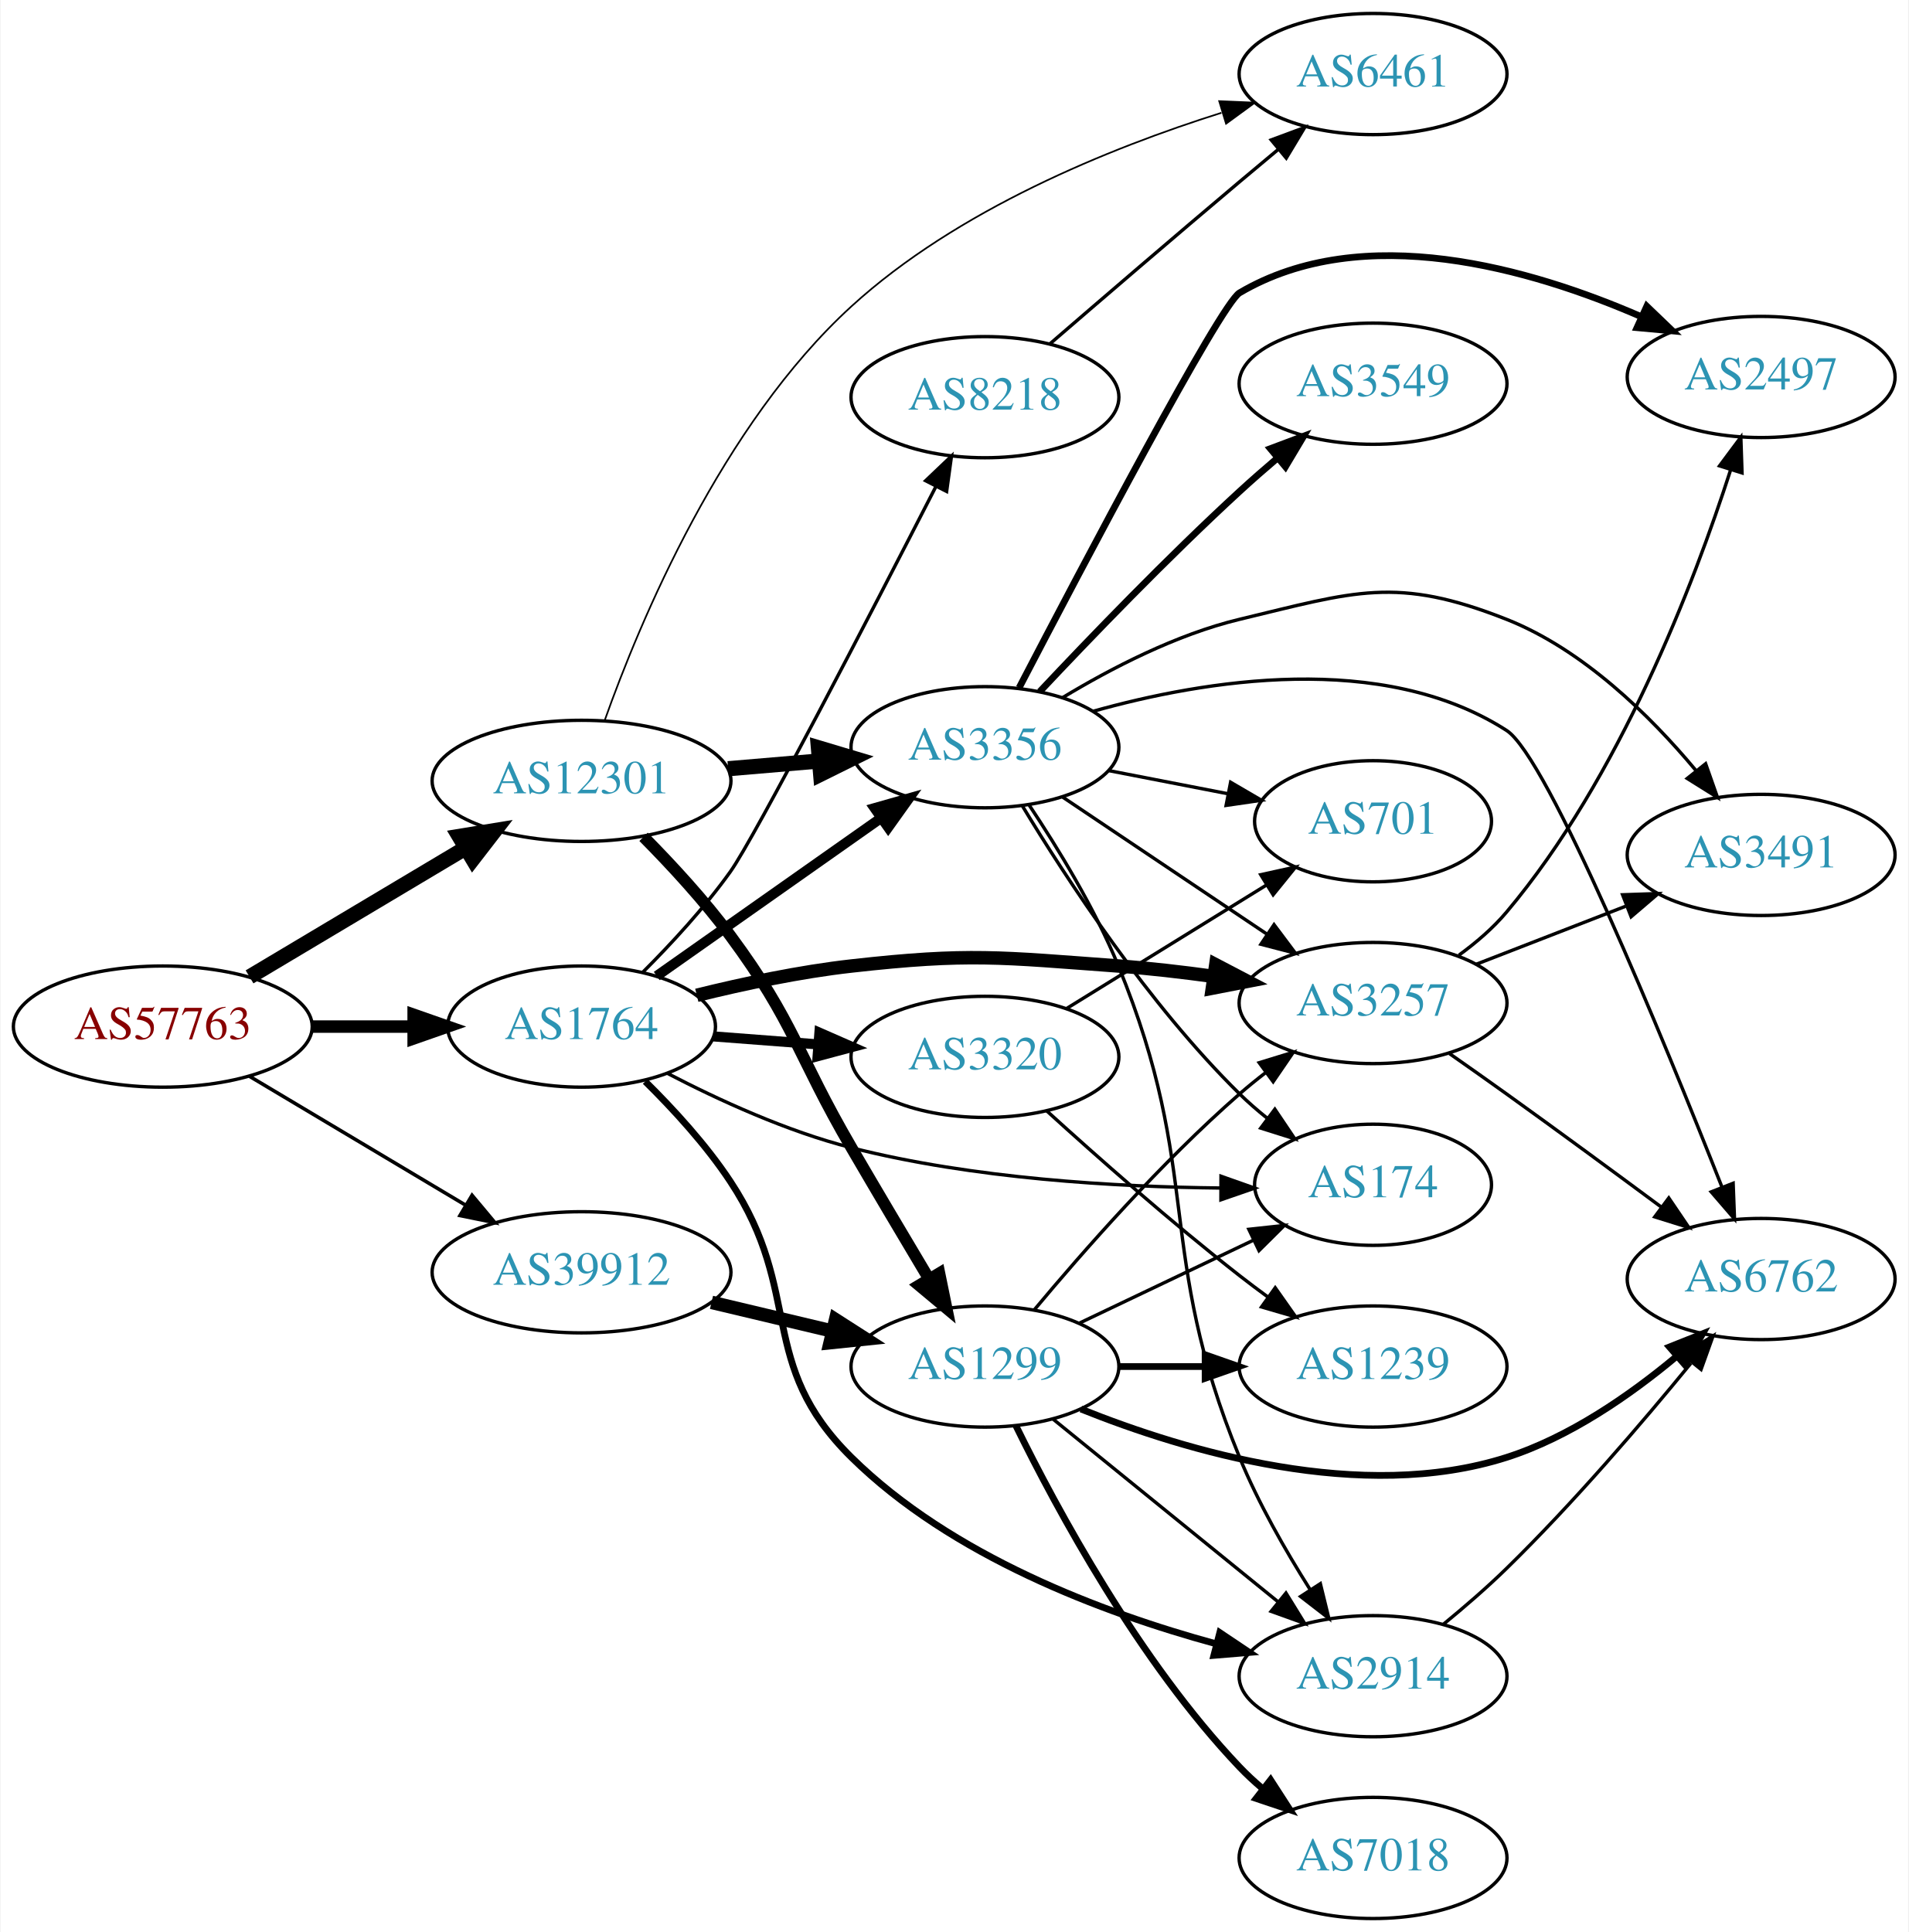
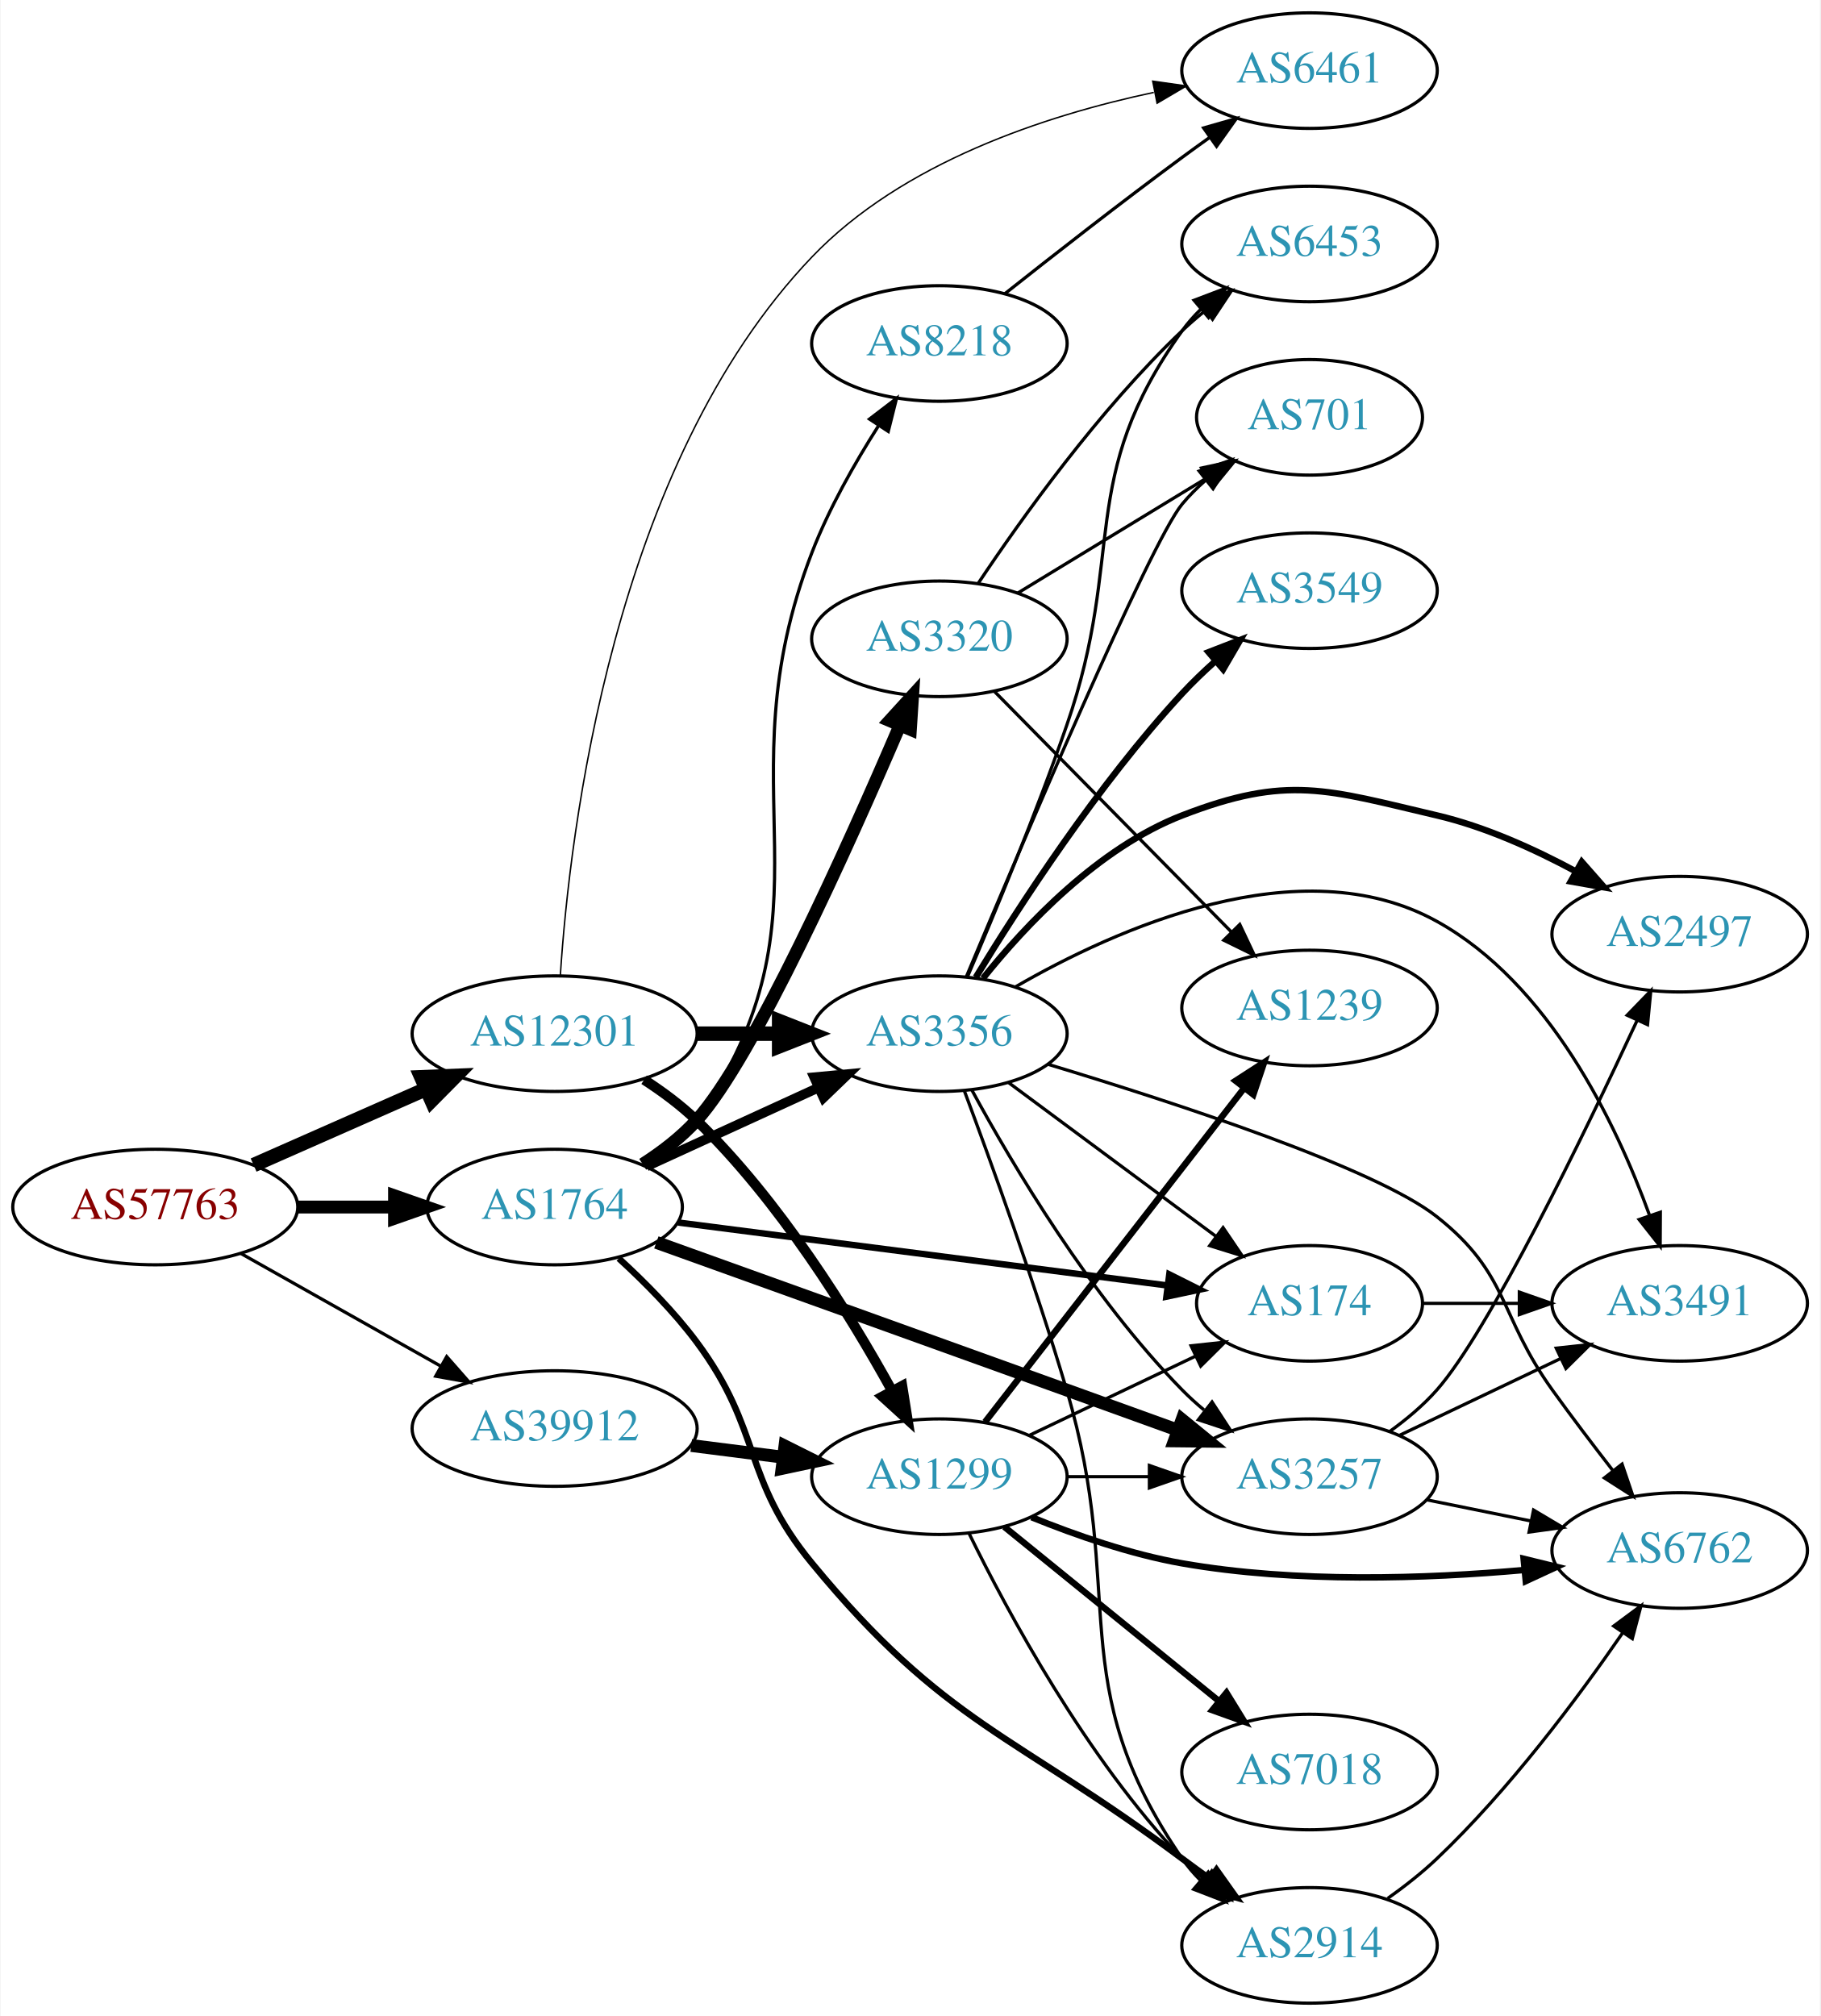
- <svg xmlns="http://www.w3.org/2000/svg" xmlns:xlink="http://www.w3.org/1999/xlink" width="567pt" height="574pt" viewBox="0.00 0.00 566.66 574.00">
-   <g id="graph0" class="graph" transform="scale(1 1) rotate(0) translate(4 570)">
-     <polygon fill="white" stroke="none" points="-4,4 -4,-570 562.663,-570 562.663,4 -4,4" />
+ <svg xmlns="http://www.w3.org/2000/svg" xmlns:xlink="http://www.w3.org/1999/xlink" width="567pt" height="628pt" viewBox="0.00 0.00 566.66 628.00">
+   <g id="graph0" class="graph" transform="scale(1 1) rotate(0) translate(4 624)">
+     <polygon fill="white" stroke="none" points="-4,4 -4,-624 562.663,-624 562.663,4 -4,4" />
    <g id="node1" class="node">
      <g id="a_node1">
        <a xlink:href="/asn/57763" xlink:title="AS57763 ~ SelfNet Internet Ges.m.b.H. [AT]">
-           <ellipse fill="#ffffff" stroke="black" cx="44.196" cy="-265" rx="44.393" ry="18" />
-           <text text-anchor="middle" x="44.196" y="-261.3" font-family="Times,serif" font-size="14.00" fill="#880000">AS57763</text>
+           <ellipse fill="#ffffff" stroke="black" cx="44.196" cy="-248" rx="44.393" ry="18" />
+           <text text-anchor="middle" x="44.196" y="-244.3" font-family="Times,serif" font-size="14.00" fill="#880000">AS57763</text>
        </a>
      </g>
    </g>
    <g id="node2" class="node">
      <g id="a_node2">
        <a xlink:href="/asn/1764" xlink:title="AS1764 ~ NEXTLAYER-AS [AT]">
-           <ellipse fill="#ffffff" stroke="black" cx="168.588" cy="-265" rx="39.794" ry="18" />
-           <text text-anchor="middle" x="168.588" y="-261.3" font-family="Times,serif" font-size="14.00" fill="#2c94b3">AS1764</text>
+           <ellipse fill="#ffffff" stroke="black" cx="168.588" cy="-248" rx="39.794" ry="18" />
+           <text text-anchor="middle" x="168.588" y="-244.3" font-family="Times,serif" font-size="14.00" fill="#2c94b3">AS1764</text>
        </a>
      </g>
    </g>
    <g id="edge1" class="edge">
-       <path fill="none" stroke="black" stroke-width="3.706" d="M88.692,-265C98.381,-265 108.717,-265 118.61,-265" />
-       <polygon fill="black" stroke="black" stroke-width="3.706" points="118.713,-268.5 128.713,-265 118.713,-261.5 118.713,-268.5" />
+       <path fill="none" stroke="black" stroke-width="4" d="M88.692,-248C98.381,-248 108.717,-248 118.61,-248" />
+       <polygon fill="black" stroke="black" stroke-width="4" points="118.713,-251.5 128.713,-248 118.713,-244.5 118.713,-251.5" />
    </g>
    <g id="node3" class="node">
      <g id="a_node3">
        <a xlink:href="/asn/12301" xlink:title="AS12301 ~ Invitech ICT Services Kft. [HU]">
-           <ellipse fill="#ffffff" stroke="black" cx="168.588" cy="-338" rx="44.393" ry="18" />
-           <text text-anchor="middle" x="168.588" y="-334.3" font-family="Times,serif" font-size="14.00" fill="#2c94b3">AS12301</text>
+           <ellipse fill="#ffffff" stroke="black" cx="168.588" cy="-302" rx="44.393" ry="18" />
+           <text text-anchor="middle" x="168.588" y="-298.3" font-family="Times,serif" font-size="14.00" fill="#2c94b3">AS12301</text>
        </a>
      </g>
    </g>
    <g id="edge2" class="edge">
-       <path fill="none" stroke="black" stroke-width="4.5" d="M69.964,-279.773C88.461,-290.805 113.94,-306.002 134.23,-318.104" />
-       <polygon fill="black" stroke="black" stroke-width="4.5" points="132.252,-321.508 142.857,-323.249 136.286,-314.745 132.252,-321.508" />
+       <path fill="none" stroke="black" stroke-width="4.5" d="M74.824,-261.072C90.941,-268.183 111.081,-277.069 128.473,-284.742" />
+       <polygon fill="black" stroke="black" stroke-width="4.5" points="127.071,-288.427 137.809,-288.861 130.249,-281.222 127.071,-288.427" />
    </g>
    <g id="node4" class="node">
      <g id="a_node4">
        <a xlink:href="/asn/39912" xlink:title="AS39912 ~ oja.at GmbH [AT]">
-           <ellipse fill="#ffffff" stroke="black" cx="168.588" cy="-192" rx="44.393" ry="18" />
-           <text text-anchor="middle" x="168.588" y="-188.3" font-family="Times,serif" font-size="14.00" fill="#2c94b3">AS39912</text>
+           <ellipse fill="#ffffff" stroke="black" cx="168.588" cy="-179" rx="44.393" ry="18" />
+           <text text-anchor="middle" x="168.588" y="-175.3" font-family="Times,serif" font-size="14.00" fill="#2c94b3">AS39912</text>
        </a>
      </g>
    </g>
    <g id="edge3" class="edge">
-       <path fill="none" stroke="black" stroke-width="1.059" d="M69.964,-250.227C88.461,-239.195 113.94,-223.998 134.23,-211.896" />
-       <polygon fill="black" stroke="black" stroke-width="1.059" points="136.062,-214.879 142.857,-206.751 132.476,-208.867 136.062,-214.879" />
+       <path fill="none" stroke="black" d="M70.853,-233.535C88.968,-223.323 113.44,-209.527 133.237,-198.366" />
+       <polygon fill="black" stroke="black" points="134.972,-201.406 141.965,-193.446 131.535,-195.308 134.972,-201.406" />
    </g>
    <g id="node5" class="node">
      <g id="a_node5">
+         <a xlink:href="/asn/3257" xlink:title="AS3257 ~ GTT [DE]">
+           <ellipse fill="#ffffff" stroke="black" cx="403.724" cy="-164" rx="39.794" ry="18" />
+           <text text-anchor="middle" x="403.724" y="-160.3" font-family="Times,serif" font-size="14.00" fill="#2c94b3">AS3257</text>
+         </a>
+       </g>
+     </g>
+     <g id="edge4" class="edge">
+       <path fill="none" stroke="black" stroke-width="4" d="M200.274,-236.983C232.205,-225.514 283.654,-207.022 328.077,-191 339.307,-186.95 351.484,-182.549 362.681,-178.499" />
+       <polygon fill="black" stroke="black" stroke-width="4" points="364.008,-181.741 372.221,-175.047 361.627,-175.158 364.008,-181.741" />
+     </g>
+     <g id="node6" class="node">
+       <g id="a_node6">
+         <a xlink:href="/asn/2914" xlink:title="AS2914 ~ NTT America, Inc. [US]">
+           <ellipse fill="#ffffff" stroke="black" cx="403.724" cy="-18" rx="39.794" ry="18" />
+           <text text-anchor="middle" x="403.724" y="-14.3" font-family="Times,serif" font-size="14.00" fill="#2c94b3">AS2914</text>
+         </a>
+       </g>
+     </g>
+     <g id="edge5" class="edge">
+       <path fill="none" stroke="black" stroke-width="2" d="M188.572,-232.001C196.644,-224.609 205.787,-215.395 212.784,-206 233.446,-178.259 226.791,-163.697 248.784,-137 290.467,-86.402 311.56,-84.237 364.077,-45 366.85,-42.929 369.76,-40.805 372.688,-38.703" />
+       <polygon fill="black" stroke="black" stroke-width="2" points="374.747,-41.533 380.884,-32.897 370.701,-35.822 374.747,-41.533" />
+     </g>
+     <g id="node7" class="node">
+       <g id="a_node7">
+         <a xlink:href="/asn/3320" xlink:title="AS3320 ~ DTAG [DE]">
+           <ellipse fill="#ffffff" stroke="black" cx="288.431" cy="-425" rx="39.794" ry="18" />
+           <text text-anchor="middle" x="288.431" y="-421.3" font-family="Times,serif" font-size="14.00" fill="#2c94b3">AS3320</text>
+         </a>
+       </g>
+     </g>
+     <g id="edge6" class="edge">
+       <path fill="none" stroke="black" stroke-width="4" d="M196.024,-261.309C202.028,-265.159 208.03,-269.761 212.784,-275 230.325,-294.328 259.957,-360.273 276.107,-397.977" />
+       <polygon fill="black" stroke="black" stroke-width="4" points="272.961,-399.522 280.096,-407.355 279.403,-396.783 272.961,-399.522" />
+     </g>
+     <g id="node8" class="node">
+       <g id="a_node8">
        <a xlink:href="/asn/174" xlink:title="AS174 ~ Cogent Communications [US]">
          <ellipse fill="#ffffff" stroke="black" cx="403.724" cy="-218" rx="35.194" ry="18" />
          <text text-anchor="middle" x="403.724" y="-214.3" font-family="Times,serif" font-size="14.00" fill="#2c94b3">AS174</text>
        </a>
      </g>
    </g>
-     <g id="edge4" class="edge">
-       <path fill="none" stroke="black" d="M194.079,-251.12C209.321,-243.188 229.609,-233.876 248.784,-229 284.946,-219.805 327.318,-217.359 358.443,-217.04" />
-       <polygon fill="black" stroke="black" points="358.553,-220.54 368.542,-217.007 358.53,-213.54 358.553,-220.54" />
-     </g>
-     <g id="node6" class="node">
-       <g id="a_node6">
-         <a xlink:href="/asn/2914" xlink:title="AS2914 ~ NTT America, Inc. [US]">
-           <ellipse fill="#ffffff" stroke="black" cx="403.724" cy="-72" rx="39.794" ry="18" />
-           <text text-anchor="middle" x="403.724" y="-68.3" font-family="Times,serif" font-size="14.00" fill="#2c94b3">AS2914</text>
-         </a>
-       </g>
-     </g>
-     <g id="edge5" class="edge">
-       <path fill="none" stroke="black" stroke-width="2" d="M187.5,-248.713C195.924,-240.402 205.659,-229.786 212.784,-219 234.724,-185.791 220.442,-164.944 248.784,-137 278.458,-107.744 323.296,-90.855 356.94,-81.665" />
-       <polygon fill="black" stroke="black" stroke-width="2" points="358.193,-84.956 366.993,-79.055 356.434,-78.181 358.193,-84.956" />
-     </g>
-     <g id="node7" class="node">
-       <g id="a_node7">
-         <a xlink:href="/asn/3320" xlink:title="AS3320 ~ DTAG [DE]">
-           <ellipse fill="#ffffff" stroke="black" cx="288.431" cy="-256" rx="39.794" ry="18" />
-           <text text-anchor="middle" x="288.431" y="-252.3" font-family="Times,serif" font-size="14.00" fill="#2c94b3">AS3320</text>
-         </a>
-       </g>
-     </g>
-     <g id="edge6" class="edge">
-       <path fill="none" stroke="black" stroke-width="3" d="M207.848,-262.078C217.728,-261.323 228.494,-260.501 238.824,-259.712" />
-       <polygon fill="black" stroke="black" stroke-width="3" points="239.255,-263.19 248.959,-258.938 238.722,-256.21 239.255,-263.19" />
-     </g>
-     <g id="node8" class="node">
-       <g id="a_node8">
-         <a xlink:href="/asn/3356" xlink:title="AS3356 ~ Level 3 Parent, LLC [US]">
-           <ellipse fill="#ffffff" stroke="black" cx="288.431" cy="-348" rx="39.794" ry="18" />
-           <text text-anchor="middle" x="288.431" y="-344.3" font-family="Times,serif" font-size="14.00" fill="#2c94b3">AS3356</text>
-         </a>
-       </g>
-     </g>
    <g id="edge7" class="edge">
-       <path fill="none" stroke="black" stroke-width="3" d="M190.929,-280.031C209.583,-293.169 236.862,-312.383 257.662,-327.033" />
-       <polygon fill="black" stroke="black" stroke-width="3" points="255.66,-329.904 265.851,-332.801 259.691,-324.181 255.66,-329.904" />
+       <path fill="none" stroke="black" stroke-width="2" d="M207.045,-243.18C248.633,-237.828 315.657,-229.204 359.452,-223.568" />
+       <polygon fill="black" stroke="black" stroke-width="2" points="360.041,-227.021 369.513,-222.274 359.148,-220.079 360.041,-227.021" />
    </g>
    <g id="node9" class="node">
      <g id="a_node9">
-         <a xlink:href="/asn/3257" xlink:title="AS3257 ~ GTT [DE]">
-           <ellipse fill="#ffffff" stroke="black" cx="403.724" cy="-272" rx="39.794" ry="18" />
-           <text text-anchor="middle" x="403.724" y="-268.3" font-family="Times,serif" font-size="14.00" fill="#2c94b3">AS3257</text>
+         <a xlink:href="/asn/3356" xlink:title="AS3356 ~ Level 3 Parent, LLC [US]">
+           <ellipse fill="#ffffff" stroke="black" cx="288.431" cy="-302" rx="39.794" ry="18" />
+           <text text-anchor="middle" x="288.431" y="-298.3" font-family="Times,serif" font-size="14.00" fill="#2c94b3">AS3356</text>
        </a>
      </g>
    </g>
    <g id="edge8" class="edge">
-       <path fill="none" stroke="black" stroke-width="4" d="M202.83,-274.294C216.887,-277.769 233.511,-281.286 248.784,-283 283.806,-286.93 292.93,-285.576 328.077,-283 337.288,-282.325 347.086,-281.188 356.451,-279.894" />
-       <polygon fill="black" stroke="black" stroke-width="4" points="357.004,-283.35 366.393,-278.442 355.993,-276.423 357.004,-283.35" />
+       <path fill="none" stroke="black" stroke-width="3" d="M197.217,-260.661C213.174,-267.973 233.445,-277.261 250.727,-285.181" />
+       <polygon fill="black" stroke="black" stroke-width="3" points="249.426,-288.435 259.975,-289.419 252.342,-282.071 249.426,-288.435" />
    </g>
    <g id="node10" class="node">
      <g id="a_node10">
        <a xlink:href="/asn/8218" xlink:title="AS8218 ~ legacy Neotelecoms [FR]">
-           <ellipse fill="#ffffff" stroke="black" cx="288.431" cy="-452" rx="39.794" ry="18" />
-           <text text-anchor="middle" x="288.431" y="-448.3" font-family="Times,serif" font-size="14.00" fill="#2c94b3">AS8218</text>
+           <ellipse fill="#ffffff" stroke="black" cx="288.431" cy="-517" rx="39.794" ry="18" />
+           <text text-anchor="middle" x="288.431" y="-513.3" font-family="Times,serif" font-size="14.00" fill="#2c94b3">AS8218</text>
        </a>
      </g>
    </g>
    <g id="edge9" class="edge">
-       <path fill="none" stroke="black" d="M186.737,-281.097C195.172,-289.528 205.141,-300.304 212.784,-311 220.077,-321.206 254.425,-387.569 273.888,-425.504" />
-       <polygon fill="black" stroke="black" points="270.815,-427.181 278.49,-434.484 277.044,-423.989 270.815,-427.181" />
-     </g>
-     <g id="edge26" class="edge">
-       <path fill="none" stroke="black" stroke-width="4.5" d="M212.132,-341.61C220.851,-342.35 230.089,-343.134 238.998,-343.89" />
-       <polygon fill="black" stroke="black" stroke-width="4.5" points="238.955,-347.838 249.252,-344.76 239.621,-339.991 238.955,-347.838" />
-     </g>
-     <g id="node17" class="node">
-       <g id="a_node17">
-         <a xlink:href="/asn/6461" xlink:title="AS6461 ~ Zayo Bandwidth [US]">
-           <ellipse fill="#ffffff" stroke="black" cx="403.724" cy="-548" rx="39.794" ry="18" />
-           <text text-anchor="middle" x="403.724" y="-544.3" font-family="Times,serif" font-size="14.00" fill="#2c94b3">AS6461</text>
-         </a>
-       </g>
-     </g>
-     <g id="edge25" class="edge">
-       <path fill="none" stroke="black" stroke-width="0.5" d="M175.466,-355.961C185.891,-385.306 210.227,-443.78 248.784,-479 280.139,-507.641 325.361,-525.974 358.682,-536.487" />
-       <polygon fill="black" stroke="black" stroke-width="0.5" points="358.027,-539.945 368.612,-539.501 360.06,-533.247 358.027,-539.945" />
+       <path fill="none" stroke="black" d="M197.496,-260.787C203.307,-264.611 208.853,-269.332 212.784,-275 258.536,-340.964 219.865,-377.113 248.784,-452 254.046,-465.626 262.034,-479.685 269.384,-491.228" />
+       <polygon fill="black" stroke="black" points="266.66,-493.455 275.078,-499.888 272.509,-489.61 266.66,-493.455" />
+     </g>
+     <g id="edge29" class="edge">
+       <path fill="none" stroke="black" stroke-width="4.5" d="M212.799,-302C221.112,-302 229.875,-302 238.357,-302" />
+       <polygon fill="black" stroke="black" stroke-width="4.5" points="238.516,-305.938 248.516,-302 238.516,-298.063 238.516,-305.938" />
    </g>
    <g id="node18" class="node">
      <g id="a_node18">
+         <a xlink:href="/asn/6461" xlink:title="AS6461 ~ Zayo Bandwidth [US]">
+           <ellipse fill="#ffffff" stroke="black" cx="403.724" cy="-602" rx="39.794" ry="18" />
+           <text text-anchor="middle" x="403.724" y="-598.3" font-family="Times,serif" font-size="14.00" fill="#2c94b3">AS6461</text>
+         </a>
+       </g>
+     </g>
+     <g id="edge30" class="edge">
+       <path fill="none" stroke="black" stroke-width="0.45" d="M170.367,-320.158C173.231,-364.421 186.589,-479.003 248.784,-544 276.878,-573.359 321.295,-588 355.213,-595.213" />
+       <polygon fill="black" stroke="black" stroke-width="0.45" points="354.883,-598.716 365.372,-597.222 356.241,-591.849 354.883,-598.716" />
+     </g>
+     <g id="node19" class="node">
+       <g id="a_node19">
        <a xlink:href="/asn/1299" xlink:title="AS1299 ~ Telia Carrier [EU]">
          <ellipse fill="#ffffff" stroke="black" cx="288.431" cy="-164" rx="39.794" ry="18" />
          <text text-anchor="middle" x="288.431" y="-160.3" font-family="Times,serif" font-size="14.00" fill="#2c94b3">AS1299</text>
        </a>
      </g>
    </g>
-     <g id="edge27" class="edge">
-       <path fill="none" stroke="black" stroke-width="3.5" d="M187.013,-321.372C195.322,-312.981 205.1,-302.395 212.784,-292 231.954,-266.067 232.543,-256.861 248.784,-229 256.245,-216.202 264.637,-202.058 271.689,-190.241" />
-       <polygon fill="black" stroke="black" stroke-width="3.5" points="274.888,-191.712 277.015,-181.333 268.88,-188.12 274.888,-191.712" />
-     </g>
-     <g id="edge34" class="edge">
-       <path fill="none" stroke="black" stroke-width="4" d="M207.198,-183.064C218.556,-180.365 231.134,-177.376 242.897,-174.581" />
-       <polygon fill="black" stroke="black" stroke-width="4" points="244.053,-177.904 252.973,-172.187 242.435,-171.094 244.053,-177.904" />
+     <g id="edge28" class="edge">
+       <path fill="none" stroke="black" stroke-width="3.15" d="M196.458,-287.656C202.183,-283.951 207.953,-279.673 212.784,-275 238.574,-250.057 260.422,-214.794 273.693,-190.751" />
+       <polygon fill="black" stroke="black" stroke-width="3.15" points="276.844,-192.282 278.514,-181.82 270.684,-188.957 276.844,-192.282" />
+     </g>
+     <g id="edge37" class="edge">
+       <path fill="none" stroke="black" stroke-width="4" d="M211.135,-173.712C220.381,-172.535 230.254,-171.278 239.725,-170.072" />
+       <polygon fill="black" stroke="black" stroke-width="4" points="240.319,-173.525 249.797,-168.79 239.435,-166.581 240.319,-173.525" />
    </g>
    <g id="node11" class="node">
      <g id="a_node11">
-         <a xlink:href="/asn/6762" xlink:title="AS6762 ~ TELECOM ITALIA SPARKLE S.p.A. [IT]">
-           <ellipse fill="#ffffff" stroke="black" cx="519.017" cy="-190" rx="39.794" ry="18" />
-           <text text-anchor="middle" x="519.017" y="-186.3" font-family="Times,serif" font-size="14.00" fill="#2c94b3">AS6762</text>
+         <a xlink:href="/asn/2497" xlink:title="AS2497 ~ Internet Initiative Japan Inc. [JP]">
+           <ellipse fill="#ffffff" stroke="black" cx="519.017" cy="-333" rx="39.794" ry="18" />
+           <text text-anchor="middle" x="519.017" y="-329.3" font-family="Times,serif" font-size="14.00" fill="#2c94b3">AS2497</text>
        </a>
      </g>
    </g>
    <g id="edge10" class="edge">
-       <path fill="none" stroke="black" d="M424.529,-87.35C430.747,-92.443 437.513,-98.278 443.37,-104 463.179,-123.354 483.66,-147.276 498.146,-164.973" />
-       <polygon fill="black" stroke="black" points="495.73,-167.551 504.746,-173.114 501.167,-163.142 495.73,-167.551" />
+       <path fill="none" stroke="black" d="M428.671,-178.062C433.912,-181.834 439.149,-186.211 443.37,-191 459.657,-209.477 489.071,-270.206 505.698,-305.982" />
+       <polygon fill="black" stroke="black" points="502.657,-307.745 510.028,-315.356 509.012,-304.81 502.657,-307.745" />
    </g>
    <g id="node12" class="node">
      <g id="a_node12">
-         <a xlink:href="/asn/701" xlink:title="AS701 ~ UUNET [US]">
-           <ellipse fill="#ffffff" stroke="black" cx="403.724" cy="-326" rx="35.194" ry="18" />
-           <text text-anchor="middle" x="403.724" y="-322.3" font-family="Times,serif" font-size="14.00" fill="#2c94b3">AS701</text>
+         <a xlink:href="/asn/3491" xlink:title="AS3491 ~ PCCW Global, Inc. [US]">
+           <ellipse fill="#ffffff" stroke="black" cx="519.017" cy="-218" rx="39.794" ry="18" />
+           <text text-anchor="middle" x="519.017" y="-214.3" font-family="Times,serif" font-size="14.00" fill="#2c94b3">AS3491</text>
        </a>
      </g>
    </g>
    <g id="edge11" class="edge">
-       <path fill="none" stroke="black" d="M312.631,-270.334C329.766,-280.922 353.262,-295.439 371.963,-306.994" />
-       <polygon fill="black" stroke="black" points="370.363,-310.119 380.71,-312.398 374.042,-304.164 370.363,-310.119" />
+       <path fill="none" stroke="black" d="M431.86,-176.934C446.854,-184.081 465.675,-193.052 481.898,-200.785" />
+       <polygon fill="black" stroke="black" points="480.569,-204.028 491.102,-205.171 483.581,-197.709 480.569,-204.028" />
    </g>
    <g id="node13" class="node">
      <g id="a_node13">
-         <a xlink:href="/asn/1239" xlink:title="AS1239 ~ Sprint [US]">
-           <ellipse fill="#ffffff" stroke="black" cx="403.724" cy="-164" rx="39.794" ry="18" />
-           <text text-anchor="middle" x="403.724" y="-160.3" font-family="Times,serif" font-size="14.00" fill="#2c94b3">AS1239</text>
+         <a xlink:href="/asn/6762" xlink:title="AS6762 ~ TELECOM ITALIA SPARKLE S.p.A. [IT]">
+           <ellipse fill="#ffffff" stroke="black" cx="519.017" cy="-141" rx="39.794" ry="18" />
+           <text text-anchor="middle" x="519.017" y="-137.3" font-family="Times,serif" font-size="14.00" fill="#2c94b3">AS6762</text>
        </a>
      </g>
    </g>
    <g id="edge12" class="edge">
-       <path fill="none" stroke="black" d="M306.778,-239.958C321.627,-226.456 343.764,-206.867 364.077,-191 366.804,-188.87 369.685,-186.707 372.594,-184.58" />
-       <polygon fill="black" stroke="black" points="374.664,-187.402 380.763,-178.738 370.593,-181.708 374.664,-187.402" />
-     </g>
-     <g id="edge16" class="edge">
-       <path fill="none" stroke="black" d="M299.517,-330.609C312.602,-308.969 336.986,-271.626 364.077,-245 366.606,-242.515 369.385,-240.098 372.257,-237.797" />
-       <polygon fill="black" stroke="black" points="374.554,-240.45 380.47,-231.66 370.364,-234.843 374.554,-240.45" />
-     </g>
-     <g id="edge20" class="edge">
-       <path fill="none" stroke="black" d="M301.569,-330.803C310.045,-318.107 321.055,-300.128 328.077,-283 353.429,-221.163 338.725,-198.837 364.077,-137 369.618,-123.485 377.642,-109.44 384.945,-97.879" />
-       <polygon fill="black" stroke="black" points="388.072,-99.489 390.585,-89.197 382.202,-95.676 388.072,-99.489" />
-     </g>
-     <g id="edge17" class="edge">
-       <path fill="none" stroke="black" d="M311.544,-333.166C328.855,-321.553 353.124,-305.273 372.272,-292.428" />
-       <polygon fill="black" stroke="black" points="374.312,-295.274 380.667,-286.797 370.412,-289.461 374.312,-295.274" />
-     </g>
-     <g id="edge18" class="edge">
-       <path fill="none" stroke="black" d="M320.487,-358.652C353.669,-367.975 406.466,-376.689 443.37,-353 455.637,-345.126 489.923,-261.492 507.433,-217.192" />
-       <polygon fill="black" stroke="black" points="510.699,-218.453 511.102,-207.866 504.184,-215.89 510.699,-218.453" />
-     </g>
-     <g id="edge19" class="edge">
-       <path fill="none" stroke="black" d="M325.277,-341.039C336.509,-338.858 349.007,-336.431 360.628,-334.174" />
-       <polygon fill="black" stroke="black" points="361.412,-337.588 370.562,-332.245 360.078,-330.716 361.412,-337.588" />
+       <path fill="none" stroke="black" d="M440.26,-156.786C450.488,-154.709 461.789,-152.415 472.531,-150.234" />
+       <polygon fill="black" stroke="black" points="473.503,-153.608 482.607,-148.189 472.111,-146.748 473.503,-153.608" />
+     </g>
+     <g id="edge13" class="edge">
+       <path fill="none" stroke="black" d="M428.081,-32.63C433.347,-36.378 438.742,-40.603 443.37,-45 465.902,-66.409 487.204,-94.941 501.24,-115.325" />
+       <polygon fill="black" stroke="black" points="498.468,-117.473 506.975,-123.789 504.264,-113.547 498.468,-117.473" />
    </g>
    <g id="node14" class="node">
      <g id="a_node14">
-         <a xlink:href="/asn/3549" xlink:title="AS3549 ~ Level 3 Parent, LLC [US]">
-           <ellipse fill="#ffffff" stroke="black" cx="403.724" cy="-456" rx="39.794" ry="18" />
-           <text text-anchor="middle" x="403.724" y="-452.3" font-family="Times,serif" font-size="14.00" fill="#2c94b3">AS3549</text>
-         </a>
-       </g>
-     </g>
-     <g id="edge13" class="edge">
-       <path fill="none" stroke="black" stroke-width="2" d="M304.693,-364.494C319.463,-380.223 342.694,-404.357 364.077,-424 367.658,-427.289 371.514,-430.665 375.355,-433.933" />
-       <polygon fill="black" stroke="black" stroke-width="2" points="373.21,-436.702 383.127,-440.43 377.699,-431.331 373.21,-436.702" />
+         <a xlink:href="/asn/6453" xlink:title="AS6453 ~ TATA COMMUNICATIONS (AMERICA) INC [US]">
+           <ellipse fill="#ffffff" stroke="black" cx="403.724" cy="-548" rx="39.794" ry="18" />
+           <text text-anchor="middle" x="403.724" y="-544.3" font-family="Times,serif" font-size="14.00" fill="#2c94b3">AS6453</text>
+         </a>
+       </g>
+     </g>
+     <g id="edge14" class="edge">
+       <path fill="none" stroke="black" d="M300.473,-442.211C313.965,-462.458 338.212,-496.423 364.077,-521 366.247,-523.061 368.585,-525.085 370.999,-527.039" />
+       <polygon fill="black" stroke="black" points="369.28,-530.127 379.367,-533.37 373.504,-524.545 369.28,-530.127" />
    </g>
    <g id="node15" class="node">
      <g id="a_node15">
-         <a xlink:href="/asn/2497" xlink:title="AS2497 ~ Internet Initiative Japan Inc. [JP]">
-           <ellipse fill="#ffffff" stroke="black" cx="519.017" cy="-458" rx="39.794" ry="18" />
-           <text text-anchor="middle" x="519.017" y="-454.3" font-family="Times,serif" font-size="14.00" fill="#2c94b3">AS2497</text>
-         </a>
-       </g>
-     </g>
-     <g id="edge14" class="edge">
-       <path fill="none" stroke="black" stroke-width="2" d="M298.593,-365.673C317.255,-401.512 358.397,-479.65 364.077,-483 400.799,-504.657 450.585,-490.215 483.472,-475.888" />
-       <polygon fill="black" stroke="black" stroke-width="2" points="485.043,-479.019 492.688,-471.684 482.137,-472.65 485.043,-479.019" />
+         <a xlink:href="/asn/1239" xlink:title="AS1239 ~ Sprint [US]">
+           <ellipse fill="#ffffff" stroke="black" cx="403.724" cy="-310" rx="39.794" ry="18" />
+           <text text-anchor="middle" x="403.724" y="-306.3" font-family="Times,serif" font-size="14.00" fill="#2c94b3">AS1239</text>
+         </a>
+       </g>
+     </g>
+     <g id="edge15" class="edge">
+       <path fill="none" stroke="black" d="M305.663,-408.523C325.013,-388.882 357.49,-355.916 379.495,-333.579" />
+       <polygon fill="black" stroke="black" points="381.997,-336.026 386.522,-326.446 377.01,-331.114 381.997,-336.026" />
    </g>
    <g id="node16" class="node">
      <g id="a_node16">
-         <a xlink:href="/asn/3491" xlink:title="AS3491 ~ PCCW Global, Inc. [US]">
-           <ellipse fill="#ffffff" stroke="black" cx="519.017" cy="-316" rx="39.794" ry="18" />
-           <text text-anchor="middle" x="519.017" y="-312.3" font-family="Times,serif" font-size="14.00" fill="#2c94b3">AS3491</text>
-         </a>
-       </g>
-     </g>
-     <g id="edge15" class="edge">
-       <path fill="none" stroke="black" d="M311.543,-362.763C325.857,-371.408 345.27,-381.488 364.077,-386 398.346,-394.221 410.599,-398.962 443.37,-386 466.161,-376.986 486.066,-357.359 499.576,-341.176" />
-       <polygon fill="black" stroke="black" points="502.523,-343.095 506.04,-333.101 497.058,-338.72 502.523,-343.095" />
+         <a xlink:href="/asn/701" xlink:title="AS701 ~ UUNET [US]">
+           <ellipse fill="#ffffff" stroke="black" cx="403.724" cy="-494" rx="35.194" ry="18" />
+           <text text-anchor="middle" x="403.724" y="-490.3" font-family="Times,serif" font-size="14.00" fill="#2c94b3">AS701</text>
+         </a>
+       </g>
+     </g>
+     <g id="edge16" class="edge">
+       <path fill="none" stroke="black" d="M312.905,-439.297C329.949,-449.677 353.179,-463.825 371.744,-475.132" />
+       <polygon fill="black" stroke="black" points="370.075,-478.213 380.436,-480.426 373.716,-472.235 370.075,-478.213" />
+     </g>
+     <g id="edge17" class="edge">
+       <path fill="none" stroke="black" d="M439.023,-218C448.4,-218 458.75,-218 468.785,-218" />
+       <polygon fill="black" stroke="black" points="469.074,-221.5 479.074,-218 469.074,-214.5 469.074,-221.5" />
+     </g>
+     <g id="edge22" class="edge">
+       <path fill="none" stroke="black" d="M298.567,-284.402C311.172,-261.217 335.597,-219.992 364.077,-191 366.174,-188.865 368.461,-186.789 370.84,-184.799" />
+       <polygon fill="black" stroke="black" points="373.357,-187.278 379.143,-178.403 369.085,-181.733 373.357,-187.278" />
+     </g>
+     <g id="edge20" class="edge">
+       <path fill="none" stroke="black" d="M296.244,-284.095C304.406,-262.293 318.211,-224.257 328.077,-191 347.085,-126.928 326.265,-100.107 364.077,-45 365.727,-42.596 367.666,-40.338 369.782,-38.232" />
+       <polygon fill="black" stroke="black" points="372.148,-40.814 377.493,-31.667 367.61,-35.484 372.148,-40.814" />
+     </g>
+     <g id="edge25" class="edge">
+       <path fill="none" stroke="black" d="M309.947,-286.788C328.025,-273.385 354.528,-253.734 374.583,-238.865" />
+       <polygon fill="black" stroke="black" points="376.792,-241.584 382.74,-232.817 372.623,-235.961 376.792,-241.584" />
+     </g>
+     <g id="edge19" class="edge">
+       <path fill="none" stroke="black" stroke-width="2" d="M302.015,-319.243C315.301,-335.842 337.921,-359.872 364.077,-370 396.941,-382.725 409.058,-378.037 443.37,-370 458.329,-366.496 473.725,-359.53 486.621,-352.578" />
+       <polygon fill="black" stroke="black" stroke-width="2" points="488.527,-355.522 495.527,-347.568 485.095,-349.421 488.527,-355.522" />
    </g>
    <g id="edge21" class="edge">
-       <path fill="none" stroke="black" d="M426.458,-256.959C431.993,-253.089 437.917,-248.913 443.37,-245 458.642,-234.042 475.512,-221.638 489.345,-211.387" />
-       <polygon fill="black" stroke="black" points="491.581,-214.085 497.524,-205.314 487.408,-208.465 491.581,-214.085" />
+       <path fill="none" stroke="black" d="M311.97,-316.497C343.257,-334.616 400.801,-360.548 443.37,-337 478.342,-317.655 499.128,-274.313 509.56,-245.625" />
+       <polygon fill="black" stroke="black" points="513,-246.385 512.942,-235.79 506.381,-244.108 513,-246.385" />
    </g>
    <g id="edge23" class="edge">
-       <path fill="none" stroke="black" d="M429.231,-286.217C434.329,-289.93 439.363,-294.242 443.37,-299 477.017,-338.951 499.056,-396.619 509.957,-430.412" />
-       <polygon fill="black" stroke="black" points="506.658,-431.587 512.983,-440.087 513.338,-429.498 506.658,-431.587" />
-     </g>
-     <g id="edge22" class="edge">
-       <path fill="none" stroke="black" d="M434.49,-283.56C448.02,-288.815 464.213,-295.104 478.725,-300.74" />
-       <polygon fill="black" stroke="black" points="477.86,-304.159 488.449,-304.517 480.395,-297.634 477.86,-304.159" />
+       <path fill="none" stroke="black" d="M322.407,-292.421C361.625,-280.583 424.196,-260.151 443.37,-245 466.002,-227.117 462.54,-214.425 479.37,-191 485.357,-182.668 492.126,-173.751 498.309,-165.788" />
+       <polygon fill="black" stroke="black" points="501.074,-167.933 504.481,-157.901 495.562,-163.619 501.074,-167.933" />
    </g>
    <g id="edge24" class="edge">
-       <path fill="none" stroke="black" d="M307.762,-467.869C322.827,-480.874 344.757,-499.721 364.077,-516 367.795,-519.133 371.729,-522.42 375.608,-525.647" />
-       <polygon fill="black" stroke="black" points="373.474,-528.424 383.405,-532.113 377.942,-523.036 373.474,-528.424" />
+       <path fill="none" stroke="black" d="M297.228,-319.848C305.44,-338.977 318.484,-370.33 328.077,-398 346.735,-451.817 330.849,-474.736 364.077,-521 365.778,-523.368 367.754,-525.6 369.896,-527.688" />
+       <polygon fill="black" stroke="black" points="367.751,-530.457 377.655,-534.219 372.258,-525.102 367.751,-530.457" />
+     </g>
+     <g id="edge26" class="edge">
+       <path fill="none" stroke="black" d="M296.889,-319.892C313.723,-360.059 353.985,-454.844 364.077,-467 366.221,-469.582 368.669,-472.029 371.269,-474.319" />
+       <polygon fill="black" stroke="black" points="369.35,-477.262 379.374,-480.692 373.677,-471.76 369.35,-477.262" />
+     </g>
+     <g id="node17" class="node">
+       <g id="a_node17">
+         <a xlink:href="/asn/3549" xlink:title="AS3549 ~ Level 3 Parent, LLC [US]">
+           <ellipse fill="#ffffff" stroke="black" cx="403.724" cy="-440" rx="39.794" ry="18" />
+           <text text-anchor="middle" x="403.724" y="-436.3" font-family="Times,serif" font-size="14.00" fill="#2c94b3">AS3549</text>
+         </a>
+       </g>
+     </g>
+     <g id="edge18" class="edge">
+       <path fill="none" stroke="black" stroke-width="2" d="M299.777,-319.568C313.131,-341.498 337.791,-379.578 364.077,-408 367.223,-411.401 370.73,-414.771 374.312,-417.975" />
+       <polygon fill="black" stroke="black" stroke-width="2" points="372.284,-420.845 382.163,-424.672 376.827,-415.519 372.284,-420.845" />
+     </g>
+     <g id="edge27" class="edge">
+       <path fill="none" stroke="black" d="M308.869,-532.539C323.813,-544.379 345.054,-560.978 364.077,-575 366.863,-577.053 369.783,-579.165 372.716,-581.259" />
+       <polygon fill="black" stroke="black" points="370.733,-584.144 380.92,-587.055 374.772,-578.426 370.733,-584.144" />
+     </g>
+     <g id="edge36" class="edge">
+       <path fill="none" stroke="black" d="M328.103,-164C336.306,-164 345.07,-164 353.602,-164" />
+       <polygon fill="black" stroke="black" points="353.841,-167.5 363.841,-164 353.841,-160.5 353.841,-167.5" />
    </g>
    <g id="edge31" class="edge">
+       <path fill="none" stroke="black" d="M297.663,-146.348C309.753,-121.695 334.152,-76.447 364.077,-45 366.14,-42.832 368.402,-40.733 370.764,-38.727" />
+       <polygon fill="black" stroke="black" points="373.287,-41.199 379.037,-32.3 368.993,-35.671 373.287,-41.199" />
+     </g>
+     <g id="edge33" class="edge">
      <path fill="none" stroke="black" d="M316.567,-176.934C331.999,-184.29 351.485,-193.577 368.02,-201.459" />
      <polygon fill="black" stroke="black" points="366.828,-204.768 377.361,-205.911 369.84,-198.449 366.828,-204.768" />
    </g>
-     <g id="edge28" class="edge">
-       <path fill="none" stroke="black" d="M308.649,-148.393C327.041,-133.458 354.961,-110.786 375.611,-94.017" />
-       <polygon fill="black" stroke="black" points="377.854,-96.704 383.411,-87.683 373.442,-91.27 377.854,-96.704" />
-     </g>
    <g id="edge32" class="edge">
-       <path fill="none" stroke="black" d="M303.061,-180.817C317.343,-197.929 340.89,-224.745 364.077,-245 366.543,-247.154 369.182,-249.294 371.879,-251.372" />
-       <polygon fill="black" stroke="black" points="369.904,-254.264 380.033,-257.37 374.052,-248.625 369.904,-254.264" />
-     </g>
-     <g id="edge29" class="edge">
-       <path fill="none" stroke="black" stroke-width="2" d="M316.939,-151.374C348.157,-138.824 400.329,-123.274 443.37,-137 462.055,-142.959 480.069,-155.486 493.719,-166.866" />
-       <polygon fill="black" stroke="black" stroke-width="2" points="491.777,-169.815 501.621,-173.734 496.369,-164.532 491.777,-169.815" />
-     </g>
-     <g id="edge30" class="edge">
-       <path fill="none" stroke="black" stroke-width="2" d="M328.103,-164C336.306,-164 345.07,-164 353.602,-164" />
-       <polygon fill="black" stroke="black" stroke-width="2" points="353.841,-167.5 363.841,-164 353.841,-160.5 353.841,-167.5" />
-     </g>
-     <g id="node19" class="node">
-       <g id="a_node19">
+       <path fill="none" stroke="black" stroke-width="2" d="M317.155,-151.369C330.949,-145.764 348.06,-139.808 364.077,-137 399.447,-130.8 440.078,-132.207 470.713,-134.945" />
+       <polygon fill="black" stroke="black" stroke-width="2" points="470.406,-138.432 480.698,-135.916 471.083,-131.465 470.406,-138.432" />
+     </g>
+     <g id="edge34" class="edge">
+       <path fill="none" stroke="black" stroke-width="2" d="M302.649,-181.034C322.518,-206.639 360.202,-255.202 383.23,-284.879" />
+       <polygon fill="black" stroke="black" stroke-width="2" points="380.694,-287.32 389.59,-293.075 386.225,-283.029 380.694,-287.32" />
+     </g>
+     <g id="node20" class="node">
+       <g id="a_node20">
        <a xlink:href="/asn/7018" xlink:title="AS7018 ~ AT&amp;T Services, Inc. [US]">
-           <ellipse fill="#ffffff" stroke="black" cx="403.724" cy="-18" rx="39.794" ry="18" />
-           <text text-anchor="middle" x="403.724" y="-14.3" font-family="Times,serif" font-size="14.00" fill="#2c94b3">AS7018</text>
-         </a>
-       </g>
-     </g>
-     <g id="edge33" class="edge">
-       <path fill="none" stroke="black" stroke-width="2" d="M297.663,-146.348C309.753,-121.695 334.152,-76.447 364.077,-45 366.14,-42.832 368.402,-40.733 370.764,-38.727" />
-       <polygon fill="black" stroke="black" stroke-width="2" points="373.287,-41.199 379.037,-32.3 368.993,-35.671 373.287,-41.199" />
+           <ellipse fill="#ffffff" stroke="black" cx="403.724" cy="-72" rx="39.794" ry="18" />
+           <text text-anchor="middle" x="403.724" y="-68.3" font-family="Times,serif" font-size="14.00" fill="#2c94b3">AS7018</text>
+         </a>
+       </g>
+     </g>
+     <g id="edge35" class="edge">
+       <path fill="none" stroke="black" stroke-width="2" d="M308.649,-148.393C327.041,-133.458 354.961,-110.786 375.611,-94.017" />
+       <polygon fill="black" stroke="black" stroke-width="2" points="377.854,-96.704 383.411,-87.683 373.442,-91.27 377.854,-96.704" />
    </g>
  </g>
</svg>
